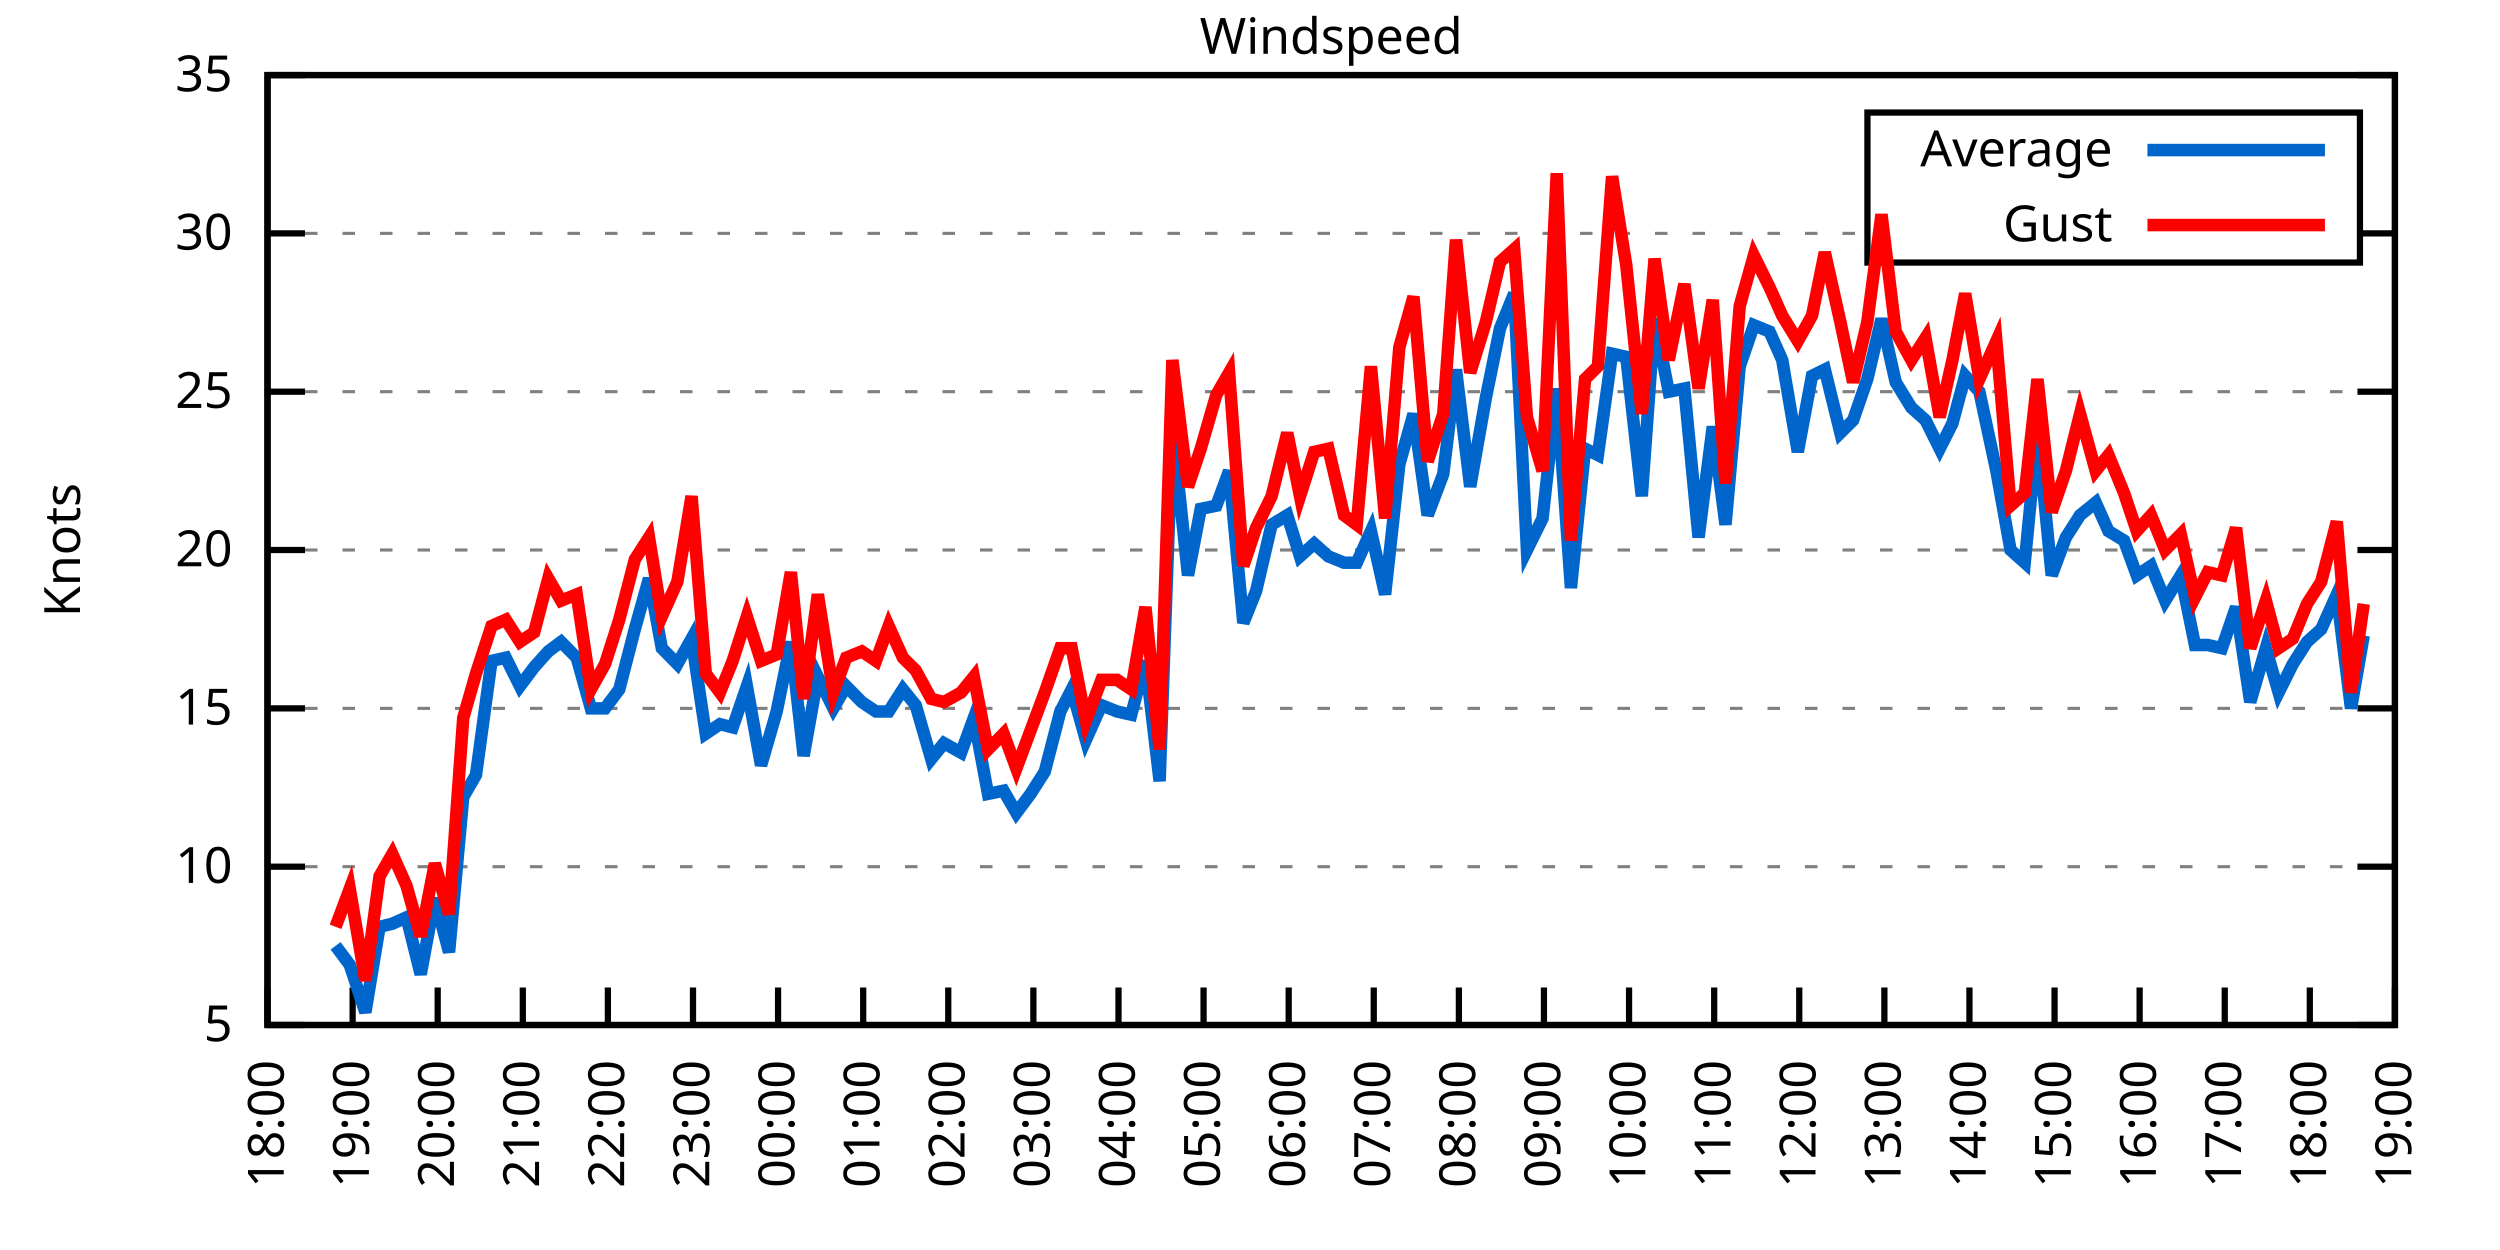
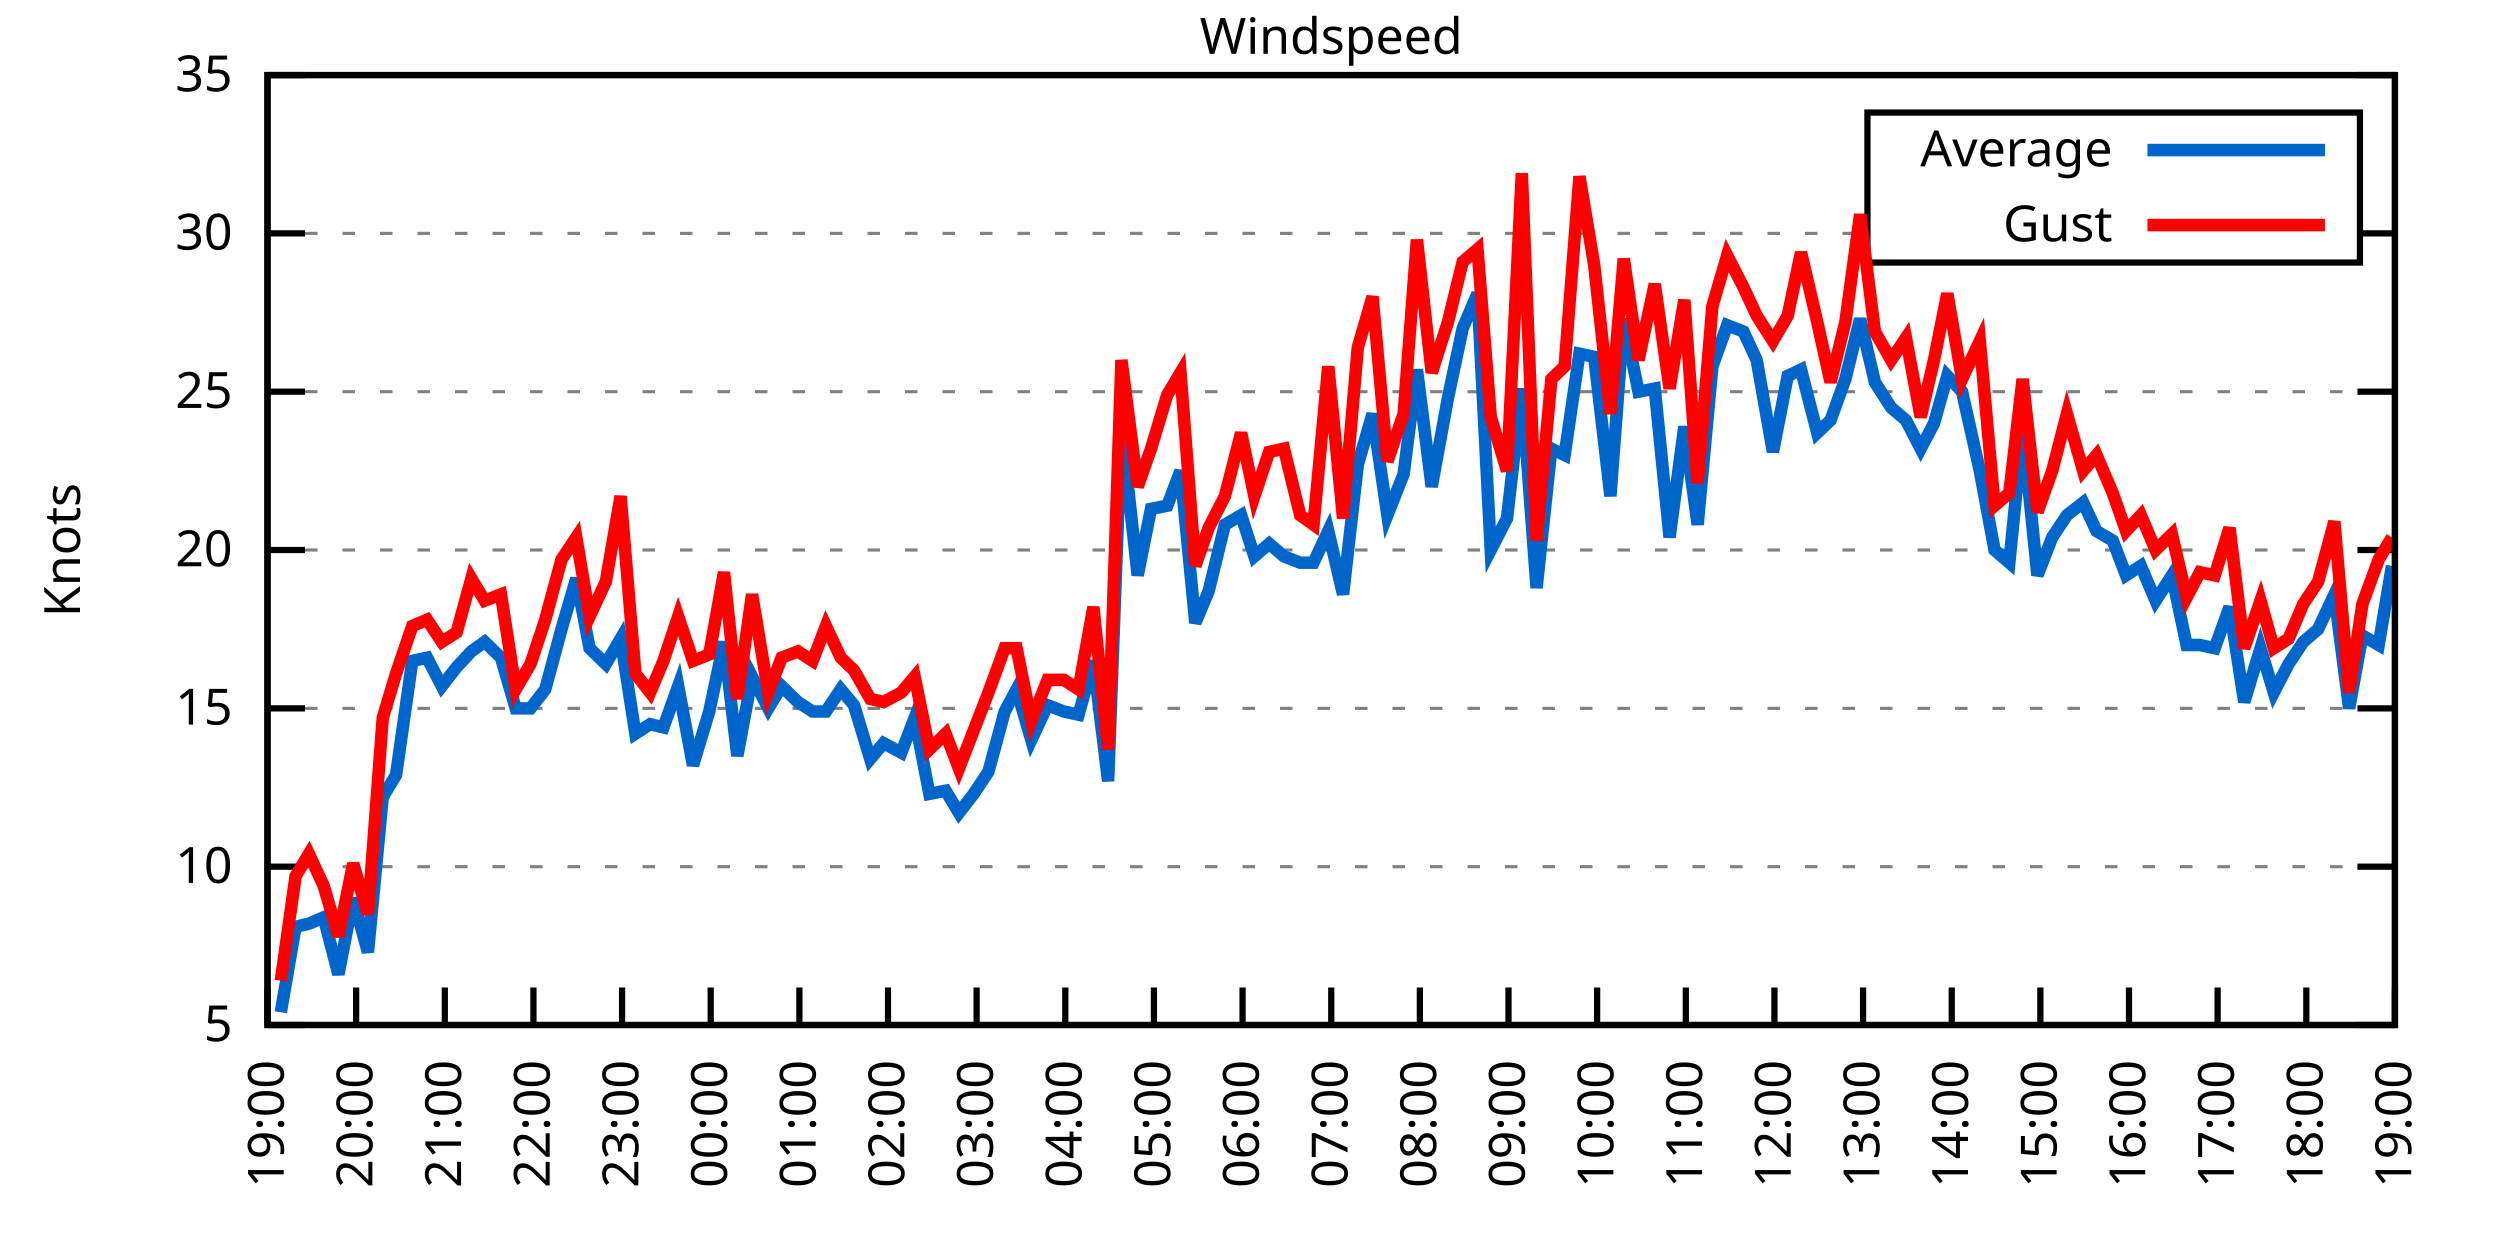
<svg xmlns="http://www.w3.org/2000/svg" xmlns:xlink="http://www.w3.org/1999/xlink" width="400" height="200" viewBox="0 0 400 200">
  <g id="gnuplot_canvas">
    <rect x="0" y="0" width="400" height="200" fill="none" />
    <defs>
      <circle id="gpDot" r="0.5" stroke-width="0.5" stroke="currentColor" />
      <path id="gpPt0" stroke-width="0.333" stroke="currentColor" d="M-1,0 h2 M0,-1 v2" />
      <path id="gpPt1" stroke-width="0.333" stroke="currentColor" d="M-1,-1 L1,1 M1,-1 L-1,1" />
      <path id="gpPt2" stroke-width="0.333" stroke="currentColor" d="M-1,0 L1,0 M0,-1 L0,1 M-1,-1 L1,1 M-1,1 L1,-1" />
      <rect id="gpPt3" stroke-width="0.333" stroke="currentColor" x="-1" y="-1" width="2" height="2" />
      <rect id="gpPt4" stroke-width="0.333" stroke="currentColor" fill="currentColor" x="-1" y="-1" width="2" height="2" />
      <circle id="gpPt5" stroke-width="0.333" stroke="currentColor" cx="0" cy="0" r="1" />
      <use xlink:href="#gpPt5" id="gpPt6" fill="currentColor" stroke="none" />
      <path id="gpPt7" stroke-width="0.333" stroke="currentColor" d="M0,-1.33 L-1.33,0.67 L1.33,0.67 z" />
      <use xlink:href="#gpPt7" id="gpPt8" fill="currentColor" stroke="none" />
      <use xlink:href="#gpPt7" id="gpPt9" stroke="currentColor" transform="rotate(180)" />
      <use xlink:href="#gpPt9" id="gpPt10" fill="currentColor" stroke="none" />
      <use xlink:href="#gpPt3" id="gpPt11" stroke="currentColor" transform="rotate(45)" />
      <use xlink:href="#gpPt11" id="gpPt12" fill="currentColor" stroke="none" />
      <path id="gpPt13" stroke-width="0.333" stroke="currentColor" d="M0,1.330 L1.265,0.411 L0.782,-1.067 L-0.782,-1.076 L-1.265,0.411 z" />
      <use xlink:href="#gpPt13" id="gpPt14" fill="currentColor" stroke="none" />
      <filter id="textbox" filterUnits="objectBoundingBox" x="0" y="0" height="1" width="1">
        <feFlood flood-color="white" flood-opacity="1" result="bgnd" />
        <feComposite in="SourceGraphic" in2="bgnd" operator="atop" />
      </filter>
      <filter id="greybox" filterUnits="objectBoundingBox" x="0" y="0" height="1" width="1">
        <feFlood flood-color="lightgrey" flood-opacity="1" result="grey" />
        <feComposite in="SourceGraphic" in2="grey" operator="atop" />
      </filter>
    </defs>
    <g fill="none" color="white" stroke="currentColor" stroke-width="1.00" stroke-linecap="butt" stroke-linejoin="miter">
</g>
    <g fill="none" color="black" stroke="currentColor" stroke-width="1.00" stroke-linecap="butt" stroke-linejoin="miter">
      <g stroke="none" shape-rendering="crispEdges">
        <polygon fill="rgb(255, 255, 255)" points="42.80,164.00 383.18,164.00 383.18,12.02 42.80,12.02 " />
      </g>
    </g>
    <g fill="none" color="black" stroke="currentColor" stroke-width="1.00" stroke-linecap="butt" stroke-linejoin="miter">
</g>
    <g fill="none" color="black" stroke="black" stroke-width="0.50" stroke-linecap="butt" stroke-linejoin="miter">
</g>
    <g fill="none" color="gray" stroke="currentColor" stroke-width="0.50" stroke-linecap="butt" stroke-linejoin="miter">
      <path stroke="gray" stroke-dasharray="2,4" class="gridline" d="M42.80,164.00 L383.19,164.00  " />
    </g>
    <g fill="none" color="gray" stroke="gray" stroke-width="1.00" stroke-linecap="butt" stroke-linejoin="miter">
</g>
    <g fill="none" color="black" stroke="currentColor" stroke-width="1.00" stroke-linecap="butt" stroke-linejoin="miter">
      <path stroke="black" d="M42.80,164.00 L48.80,164.00 M383.19,164.00 L377.19,164.00  " />
      <g transform="translate(37.20,166.60)" stroke="none" fill="black" font-family="Sans" font-size="8.00" text-anchor="end">
        <text>
          <tspan font-family="Sans"> 5</tspan>
        </text>
      </g>
    </g>
    <g fill="none" color="black" stroke="currentColor" stroke-width="1.00" stroke-linecap="butt" stroke-linejoin="miter">
</g>
    <g fill="none" color="black" stroke="black" stroke-width="0.50" stroke-linecap="butt" stroke-linejoin="miter">
</g>
    <g fill="none" color="gray" stroke="currentColor" stroke-width="0.50" stroke-linecap="butt" stroke-linejoin="miter">
      <path stroke="gray" stroke-dasharray="2,4" class="gridline" d="M42.80,138.67 L383.19,138.67  " />
    </g>
    <g fill="none" color="gray" stroke="gray" stroke-width="1.00" stroke-linecap="butt" stroke-linejoin="miter">
</g>
    <g fill="none" color="black" stroke="currentColor" stroke-width="1.00" stroke-linecap="butt" stroke-linejoin="miter">
      <path stroke="black" d="M42.80,138.67 L48.80,138.67 M383.19,138.67 L377.19,138.67  " />
      <g transform="translate(37.20,141.27)" stroke="none" fill="black" font-family="Sans" font-size="8.00" text-anchor="end">
        <text>
          <tspan font-family="Sans"> 10</tspan>
        </text>
      </g>
    </g>
    <g fill="none" color="black" stroke="currentColor" stroke-width="1.00" stroke-linecap="butt" stroke-linejoin="miter">
</g>
    <g fill="none" color="black" stroke="black" stroke-width="0.50" stroke-linecap="butt" stroke-linejoin="miter">
</g>
    <g fill="none" color="gray" stroke="currentColor" stroke-width="0.50" stroke-linecap="butt" stroke-linejoin="miter">
      <path stroke="gray" stroke-dasharray="2,4" class="gridline" d="M42.80,113.34 L383.19,113.34  " />
    </g>
    <g fill="none" color="gray" stroke="gray" stroke-width="1.00" stroke-linecap="butt" stroke-linejoin="miter">
</g>
    <g fill="none" color="black" stroke="currentColor" stroke-width="1.00" stroke-linecap="butt" stroke-linejoin="miter">
      <path stroke="black" d="M42.80,113.34 L48.80,113.34 M383.19,113.34 L377.19,113.34  " />
      <g transform="translate(37.20,115.94)" stroke="none" fill="black" font-family="Sans" font-size="8.00" text-anchor="end">
        <text>
          <tspan font-family="Sans"> 15</tspan>
        </text>
      </g>
    </g>
    <g fill="none" color="black" stroke="currentColor" stroke-width="1.00" stroke-linecap="butt" stroke-linejoin="miter">
</g>
    <g fill="none" color="black" stroke="black" stroke-width="0.50" stroke-linecap="butt" stroke-linejoin="miter">
</g>
    <g fill="none" color="gray" stroke="currentColor" stroke-width="0.50" stroke-linecap="butt" stroke-linejoin="miter">
      <path stroke="gray" stroke-dasharray="2,4" class="gridline" d="M42.80,88.00 L383.19,88.00  " />
    </g>
    <g fill="none" color="gray" stroke="gray" stroke-width="1.00" stroke-linecap="butt" stroke-linejoin="miter">
</g>
    <g fill="none" color="black" stroke="currentColor" stroke-width="1.00" stroke-linecap="butt" stroke-linejoin="miter">
      <path stroke="black" d="M42.80,88.00 L48.80,88.00 M383.19,88.00 L377.19,88.00  " />
      <g transform="translate(37.20,90.60)" stroke="none" fill="black" font-family="Sans" font-size="8.00" text-anchor="end">
        <text>
          <tspan font-family="Sans"> 20</tspan>
        </text>
      </g>
    </g>
    <g fill="none" color="black" stroke="currentColor" stroke-width="1.00" stroke-linecap="butt" stroke-linejoin="miter">
</g>
    <g fill="none" color="black" stroke="black" stroke-width="0.50" stroke-linecap="butt" stroke-linejoin="miter">
</g>
    <g fill="none" color="gray" stroke="currentColor" stroke-width="0.50" stroke-linecap="butt" stroke-linejoin="miter">
      <path stroke="gray" stroke-dasharray="2,4" class="gridline" d="M42.80,62.67 L383.19,62.67  " />
    </g>
    <g fill="none" color="gray" stroke="gray" stroke-width="1.00" stroke-linecap="butt" stroke-linejoin="miter">
</g>
    <g fill="none" color="black" stroke="currentColor" stroke-width="1.00" stroke-linecap="butt" stroke-linejoin="miter">
      <path stroke="black" d="M42.80,62.67 L48.80,62.67 M383.19,62.67 L377.19,62.67  " />
      <g transform="translate(37.20,65.27)" stroke="none" fill="black" font-family="Sans" font-size="8.00" text-anchor="end">
        <text>
          <tspan font-family="Sans"> 25</tspan>
        </text>
      </g>
    </g>
    <g fill="none" color="black" stroke="currentColor" stroke-width="1.00" stroke-linecap="butt" stroke-linejoin="miter">
</g>
    <g fill="none" color="black" stroke="black" stroke-width="0.50" stroke-linecap="butt" stroke-linejoin="miter">
</g>
    <g fill="none" color="gray" stroke="currentColor" stroke-width="0.50" stroke-linecap="butt" stroke-linejoin="miter">
      <path stroke="gray" stroke-dasharray="2,4" class="gridline" d="M42.80,37.34 L298.79,37.34 M377.59,37.34 L383.19,37.34  " />
    </g>
    <g fill="none" color="gray" stroke="gray" stroke-width="1.00" stroke-linecap="butt" stroke-linejoin="miter">
</g>
    <g fill="none" color="black" stroke="currentColor" stroke-width="1.00" stroke-linecap="butt" stroke-linejoin="miter">
      <path stroke="black" d="M42.80,37.34 L48.80,37.34 M383.19,37.34 L377.19,37.34  " />
      <g transform="translate(37.20,39.94)" stroke="none" fill="black" font-family="Sans" font-size="8.00" text-anchor="end">
        <text>
          <tspan font-family="Sans"> 30</tspan>
        </text>
      </g>
    </g>
    <g fill="none" color="black" stroke="currentColor" stroke-width="1.00" stroke-linecap="butt" stroke-linejoin="miter">
</g>
    <g fill="none" color="black" stroke="black" stroke-width="0.50" stroke-linecap="butt" stroke-linejoin="miter">
</g>
    <g fill="none" color="gray" stroke="currentColor" stroke-width="0.50" stroke-linecap="butt" stroke-linejoin="miter">
      <path stroke="gray" stroke-dasharray="2,4" class="gridline" d="M42.80,12.01 L383.19,12.01  " />
    </g>
    <g fill="none" color="gray" stroke="gray" stroke-width="1.00" stroke-linecap="butt" stroke-linejoin="miter">
</g>
    <g fill="none" color="black" stroke="currentColor" stroke-width="1.00" stroke-linecap="butt" stroke-linejoin="miter">
      <path stroke="black" d="M42.80,12.01 L48.80,12.01 M383.19,12.01 L377.19,12.01  " />
      <g transform="translate(37.20,14.61)" stroke="none" fill="black" font-family="Sans" font-size="8.00" text-anchor="end">
        <text>
          <tspan font-family="Sans"> 35</tspan>
        </text>
      </g>
    </g>
    <g fill="none" color="black" stroke="currentColor" stroke-width="1.00" stroke-linecap="butt" stroke-linejoin="miter">
      <path stroke="black" d="M42.80,164.00 L42.80,158.00  " />
      <g transform="translate(45.40,169.60) rotate(270.00)" stroke="none" fill="black" font-family="Sans" font-size="8.00" text-anchor="end">
        <text>
-           <tspan font-family="Sans">18:00</tspan>
-         </text>
-       </g>
-     </g>
-     <g fill="none" color="black" stroke="currentColor" stroke-width="1.00" stroke-linecap="butt" stroke-linejoin="miter">
-       <path stroke="black" d="M56.42,164.00 L56.42,158.00  " />
-       <g transform="translate(59.02,169.60) rotate(270.00)" stroke="none" fill="black" font-family="Sans" font-size="8.00" text-anchor="end">
-         <text>
          <tspan font-family="Sans">19:00</tspan>
        </text>
      </g>
    </g>
    <g fill="none" color="black" stroke="currentColor" stroke-width="1.00" stroke-linecap="butt" stroke-linejoin="miter">
-       <path stroke="black" d="M70.03,164.00 L70.03,158.00  " />
-       <g transform="translate(72.63,169.60) rotate(270.00)" stroke="none" fill="black" font-family="Sans" font-size="8.00" text-anchor="end">
+       <path stroke="black" d="M56.98,164.00 L56.98,158.00  " />
+       <g transform="translate(59.58,169.60) rotate(270.00)" stroke="none" fill="black" font-family="Sans" font-size="8.00" text-anchor="end">
        <text>
          <tspan font-family="Sans">20:00</tspan>
        </text>
      </g>
    </g>
    <g fill="none" color="black" stroke="currentColor" stroke-width="1.00" stroke-linecap="butt" stroke-linejoin="miter">
-       <path stroke="black" d="M83.65,164.00 L83.65,158.00  " />
-       <g transform="translate(86.25,169.60) rotate(270.00)" stroke="none" fill="black" font-family="Sans" font-size="8.00" text-anchor="end">
+       <path stroke="black" d="M71.17,164.00 L71.17,158.00  " />
+       <g transform="translate(73.77,169.60) rotate(270.00)" stroke="none" fill="black" font-family="Sans" font-size="8.00" text-anchor="end">
        <text>
          <tspan font-family="Sans">21:00</tspan>
        </text>
      </g>
    </g>
    <g fill="none" color="black" stroke="currentColor" stroke-width="1.00" stroke-linecap="butt" stroke-linejoin="miter">
-       <path stroke="black" d="M97.26,164.00 L97.26,158.00  " />
-       <g transform="translate(99.86,169.60) rotate(270.00)" stroke="none" fill="black" font-family="Sans" font-size="8.00" text-anchor="end">
+       <path stroke="black" d="M85.35,164.00 L85.35,158.00  " />
+       <g transform="translate(87.95,169.60) rotate(270.00)" stroke="none" fill="black" font-family="Sans" font-size="8.00" text-anchor="end">
        <text>
          <tspan font-family="Sans">22:00</tspan>
        </text>
      </g>
    </g>
    <g fill="none" color="black" stroke="currentColor" stroke-width="1.00" stroke-linecap="butt" stroke-linejoin="miter">
-       <path stroke="black" d="M110.88,164.00 L110.88,158.00  " />
-       <g transform="translate(113.48,169.60) rotate(270.00)" stroke="none" fill="black" font-family="Sans" font-size="8.00" text-anchor="end">
+       <path stroke="black" d="M99.53,164.00 L99.53,158.00  " />
+       <g transform="translate(102.13,169.60) rotate(270.00)" stroke="none" fill="black" font-family="Sans" font-size="8.00" text-anchor="end">
        <text>
          <tspan font-family="Sans">23:00</tspan>
        </text>
      </g>
    </g>
    <g fill="none" color="black" stroke="currentColor" stroke-width="1.00" stroke-linecap="butt" stroke-linejoin="miter">
-       <path stroke="black" d="M124.49,164.00 L124.49,158.00  " />
-       <g transform="translate(127.09,169.60) rotate(270.00)" stroke="none" fill="black" font-family="Sans" font-size="8.00" text-anchor="end">
+       <path stroke="black" d="M113.71,164.00 L113.71,158.00  " />
+       <g transform="translate(116.31,169.60) rotate(270.00)" stroke="none" fill="black" font-family="Sans" font-size="8.00" text-anchor="end">
        <text>
          <tspan font-family="Sans">00:00</tspan>
        </text>
      </g>
    </g>
    <g fill="none" color="black" stroke="currentColor" stroke-width="1.00" stroke-linecap="butt" stroke-linejoin="miter">
-       <path stroke="black" d="M138.11,164.00 L138.11,158.00  " />
-       <g transform="translate(140.71,169.60) rotate(270.00)" stroke="none" fill="black" font-family="Sans" font-size="8.00" text-anchor="end">
+       <path stroke="black" d="M127.90,164.00 L127.90,158.00  " />
+       <g transform="translate(130.50,169.60) rotate(270.00)" stroke="none" fill="black" font-family="Sans" font-size="8.00" text-anchor="end">
        <text>
          <tspan font-family="Sans">01:00</tspan>
        </text>
      </g>
    </g>
    <g fill="none" color="black" stroke="currentColor" stroke-width="1.00" stroke-linecap="butt" stroke-linejoin="miter">
-       <path stroke="black" d="M151.72,164.00 L151.72,158.00  " />
-       <g transform="translate(154.32,169.60) rotate(270.00)" stroke="none" fill="black" font-family="Sans" font-size="8.00" text-anchor="end">
+       <path stroke="black" d="M142.08,164.00 L142.08,158.00  " />
+       <g transform="translate(144.68,169.60) rotate(270.00)" stroke="none" fill="black" font-family="Sans" font-size="8.00" text-anchor="end">
        <text>
          <tspan font-family="Sans">02:00</tspan>
        </text>
      </g>
    </g>
    <g fill="none" color="black" stroke="currentColor" stroke-width="1.00" stroke-linecap="butt" stroke-linejoin="miter">
-       <path stroke="black" d="M165.34,164.00 L165.34,158.00  " />
-       <g transform="translate(167.94,169.60) rotate(270.00)" stroke="none" fill="black" font-family="Sans" font-size="8.00" text-anchor="end">
+       <path stroke="black" d="M156.26,164.00 L156.26,158.00  " />
+       <g transform="translate(158.86,169.60) rotate(270.00)" stroke="none" fill="black" font-family="Sans" font-size="8.00" text-anchor="end">
        <text>
          <tspan font-family="Sans">03:00</tspan>
        </text>
      </g>
    </g>
    <g fill="none" color="black" stroke="currentColor" stroke-width="1.00" stroke-linecap="butt" stroke-linejoin="miter">
-       <path stroke="black" d="M178.96,164.00 L178.96,158.00  " />
-       <g transform="translate(181.56,169.60) rotate(270.00)" stroke="none" fill="black" font-family="Sans" font-size="8.00" text-anchor="end">
+       <path stroke="black" d="M170.45,164.00 L170.45,158.00  " />
+       <g transform="translate(173.05,169.60) rotate(270.00)" stroke="none" fill="black" font-family="Sans" font-size="8.00" text-anchor="end">
        <text>
          <tspan font-family="Sans">04:00</tspan>
        </text>
      </g>
    </g>
    <g fill="none" color="black" stroke="currentColor" stroke-width="1.00" stroke-linecap="butt" stroke-linejoin="miter">
-       <path stroke="black" d="M192.57,164.00 L192.57,158.00  " />
-       <g transform="translate(195.17,169.60) rotate(270.00)" stroke="none" fill="black" font-family="Sans" font-size="8.00" text-anchor="end">
+       <path stroke="black" d="M184.63,164.00 L184.63,158.00  " />
+       <g transform="translate(187.23,169.60) rotate(270.00)" stroke="none" fill="black" font-family="Sans" font-size="8.00" text-anchor="end">
        <text>
          <tspan font-family="Sans">05:00</tspan>
        </text>
      </g>
    </g>
    <g fill="none" color="black" stroke="currentColor" stroke-width="1.00" stroke-linecap="butt" stroke-linejoin="miter">
-       <path stroke="black" d="M206.19,164.00 L206.19,158.00  " />
-       <g transform="translate(208.79,169.60) rotate(270.00)" stroke="none" fill="black" font-family="Sans" font-size="8.00" text-anchor="end">
+       <path stroke="black" d="M198.81,164.00 L198.81,158.00  " />
+       <g transform="translate(201.41,169.60) rotate(270.00)" stroke="none" fill="black" font-family="Sans" font-size="8.00" text-anchor="end">
        <text>
          <tspan font-family="Sans">06:00</tspan>
        </text>
      </g>
    </g>
    <g fill="none" color="black" stroke="currentColor" stroke-width="1.00" stroke-linecap="butt" stroke-linejoin="miter">
-       <path stroke="black" d="M219.80,164.00 L219.80,158.00  " />
-       <g transform="translate(222.40,169.60) rotate(270.00)" stroke="none" fill="black" font-family="Sans" font-size="8.00" text-anchor="end">
+       <path stroke="black" d="M213.00,164.00 L213.00,158.00  " />
+       <g transform="translate(215.60,169.60) rotate(270.00)" stroke="none" fill="black" font-family="Sans" font-size="8.00" text-anchor="end">
        <text>
          <tspan font-family="Sans">07:00</tspan>
        </text>
      </g>
    </g>
    <g fill="none" color="black" stroke="currentColor" stroke-width="1.00" stroke-linecap="butt" stroke-linejoin="miter">
-       <path stroke="black" d="M233.42,164.00 L233.42,158.00  " />
-       <g transform="translate(236.02,169.60) rotate(270.00)" stroke="none" fill="black" font-family="Sans" font-size="8.00" text-anchor="end">
+       <path stroke="black" d="M227.18,164.00 L227.18,158.00  " />
+       <g transform="translate(229.78,169.60) rotate(270.00)" stroke="none" fill="black" font-family="Sans" font-size="8.00" text-anchor="end">
        <text>
          <tspan font-family="Sans">08:00</tspan>
        </text>
      </g>
    </g>
    <g fill="none" color="black" stroke="currentColor" stroke-width="1.00" stroke-linecap="butt" stroke-linejoin="miter">
-       <path stroke="black" d="M247.03,164.00 L247.03,158.00  " />
-       <g transform="translate(249.63,169.60) rotate(270.00)" stroke="none" fill="black" font-family="Sans" font-size="8.00" text-anchor="end">
+       <path stroke="black" d="M241.36,164.00 L241.36,158.00  " />
+       <g transform="translate(243.96,169.60) rotate(270.00)" stroke="none" fill="black" font-family="Sans" font-size="8.00" text-anchor="end">
        <text>
          <tspan font-family="Sans">09:00</tspan>
        </text>
      </g>
    </g>
    <g fill="none" color="black" stroke="currentColor" stroke-width="1.00" stroke-linecap="butt" stroke-linejoin="miter">
-       <path stroke="black" d="M260.65,164.00 L260.65,158.00  " />
-       <g transform="translate(263.25,169.60) rotate(270.00)" stroke="none" fill="black" font-family="Sans" font-size="8.00" text-anchor="end">
+       <path stroke="black" d="M255.54,164.00 L255.54,158.00  " />
+       <g transform="translate(258.14,169.60) rotate(270.00)" stroke="none" fill="black" font-family="Sans" font-size="8.00" text-anchor="end">
        <text>
          <tspan font-family="Sans">10:00</tspan>
        </text>
      </g>
    </g>
    <g fill="none" color="black" stroke="currentColor" stroke-width="1.00" stroke-linecap="butt" stroke-linejoin="miter">
-       <path stroke="black" d="M274.27,164.00 L274.27,158.00  " />
-       <g transform="translate(276.87,169.60) rotate(270.00)" stroke="none" fill="black" font-family="Sans" font-size="8.00" text-anchor="end">
+       <path stroke="black" d="M269.73,164.00 L269.73,158.00  " />
+       <g transform="translate(272.33,169.60) rotate(270.00)" stroke="none" fill="black" font-family="Sans" font-size="8.00" text-anchor="end">
        <text>
          <tspan font-family="Sans">11:00</tspan>
        </text>
      </g>
    </g>
    <g fill="none" color="black" stroke="currentColor" stroke-width="1.00" stroke-linecap="butt" stroke-linejoin="miter">
-       <path stroke="black" d="M287.88,164.00 L287.88,158.00  " />
-       <g transform="translate(290.48,169.60) rotate(270.00)" stroke="none" fill="black" font-family="Sans" font-size="8.00" text-anchor="end">
+       <path stroke="black" d="M283.91,164.00 L283.91,158.00  " />
+       <g transform="translate(286.51,169.60) rotate(270.00)" stroke="none" fill="black" font-family="Sans" font-size="8.00" text-anchor="end">
        <text>
          <tspan font-family="Sans">12:00</tspan>
        </text>
      </g>
    </g>
    <g fill="none" color="black" stroke="currentColor" stroke-width="1.00" stroke-linecap="butt" stroke-linejoin="miter">
-       <path stroke="black" d="M301.50,164.00 L301.50,158.00  " />
-       <g transform="translate(304.10,169.60) rotate(270.00)" stroke="none" fill="black" font-family="Sans" font-size="8.00" text-anchor="end">
+       <path stroke="black" d="M298.09,164.00 L298.09,158.00  " />
+       <g transform="translate(300.69,169.60) rotate(270.00)" stroke="none" fill="black" font-family="Sans" font-size="8.00" text-anchor="end">
        <text>
          <tspan font-family="Sans">13:00</tspan>
        </text>
      </g>
    </g>
    <g fill="none" color="black" stroke="currentColor" stroke-width="1.00" stroke-linecap="butt" stroke-linejoin="miter">
-       <path stroke="black" d="M315.11,164.00 L315.11,158.00  " />
-       <g transform="translate(317.71,169.60) rotate(270.00)" stroke="none" fill="black" font-family="Sans" font-size="8.00" text-anchor="end">
+       <path stroke="black" d="M312.28,164.00 L312.28,158.00  " />
+       <g transform="translate(314.88,169.60) rotate(270.00)" stroke="none" fill="black" font-family="Sans" font-size="8.00" text-anchor="end">
        <text>
          <tspan font-family="Sans">14:00</tspan>
        </text>
      </g>
    </g>
    <g fill="none" color="black" stroke="currentColor" stroke-width="1.00" stroke-linecap="butt" stroke-linejoin="miter">
-       <path stroke="black" d="M328.73,164.00 L328.73,158.00  " />
-       <g transform="translate(331.33,169.60) rotate(270.00)" stroke="none" fill="black" font-family="Sans" font-size="8.00" text-anchor="end">
+       <path stroke="black" d="M326.46,164.00 L326.46,158.00  " />
+       <g transform="translate(329.06,169.60) rotate(270.00)" stroke="none" fill="black" font-family="Sans" font-size="8.00" text-anchor="end">
        <text>
          <tspan font-family="Sans">15:00</tspan>
        </text>
      </g>
    </g>
    <g fill="none" color="black" stroke="currentColor" stroke-width="1.00" stroke-linecap="butt" stroke-linejoin="miter">
-       <path stroke="black" d="M342.34,164.00 L342.34,158.00  " />
-       <g transform="translate(344.94,169.60) rotate(270.00)" stroke="none" fill="black" font-family="Sans" font-size="8.00" text-anchor="end">
+       <path stroke="black" d="M340.64,164.00 L340.64,158.00  " />
+       <g transform="translate(343.24,169.60) rotate(270.00)" stroke="none" fill="black" font-family="Sans" font-size="8.00" text-anchor="end">
        <text>
          <tspan font-family="Sans">16:00</tspan>
        </text>
      </g>
    </g>
    <g fill="none" color="black" stroke="currentColor" stroke-width="1.00" stroke-linecap="butt" stroke-linejoin="miter">
-       <path stroke="black" d="M355.96,164.00 L355.96,158.00  " />
-       <g transform="translate(358.56,169.60) rotate(270.00)" stroke="none" fill="black" font-family="Sans" font-size="8.00" text-anchor="end">
+       <path stroke="black" d="M354.82,164.00 L354.82,158.00  " />
+       <g transform="translate(357.42,169.60) rotate(270.00)" stroke="none" fill="black" font-family="Sans" font-size="8.00" text-anchor="end">
        <text>
          <tspan font-family="Sans">17:00</tspan>
        </text>
      </g>
    </g>
    <g fill="none" color="black" stroke="currentColor" stroke-width="1.00" stroke-linecap="butt" stroke-linejoin="miter">
-       <path stroke="black" d="M369.57,164.00 L369.57,158.00  " />
-       <g transform="translate(372.17,169.60) rotate(270.00)" stroke="none" fill="black" font-family="Sans" font-size="8.00" text-anchor="end">
+       <path stroke="black" d="M369.01,164.00 L369.01,158.00  " />
+       <g transform="translate(371.61,169.60) rotate(270.00)" stroke="none" fill="black" font-family="Sans" font-size="8.00" text-anchor="end">
        <text>
          <tspan font-family="Sans">18:00</tspan>
        </text>
      </g>
    </g>
    <g fill="none" color="black" stroke="currentColor" stroke-width="1.00" stroke-linecap="butt" stroke-linejoin="miter">
      <path stroke="black" d="M383.19,164.00 L383.19,158.00  " />
      <g transform="translate(385.79,169.60) rotate(270.00)" stroke="none" fill="black" font-family="Sans" font-size="8.00" text-anchor="end">
        <text>
          <tspan font-family="Sans">19:00</tspan>
        </text>
      </g>
    </g>
    <g fill="none" color="black" stroke="currentColor" stroke-width="1.00" stroke-linecap="butt" stroke-linejoin="miter">
</g>
    <g fill="none" color="black" stroke="currentColor" stroke-width="1.00" stroke-linecap="butt" stroke-linejoin="miter">
      <path stroke="black" d="M42.80,12.01 L42.80,164.00 L383.19,164.00 L383.19,12.01 L42.80,12.01 Z  " />
    </g>
    <g fill="none" color="black" stroke="currentColor" stroke-width="1.00" stroke-linecap="butt" stroke-linejoin="miter">
</g>
    <g fill="none" color="black" stroke="currentColor" stroke-width="1.00" stroke-linecap="butt" stroke-linejoin="miter">
      <path stroke="black" d="M298.79,42.01 L298.79,18.01 L377.59,18.01 L377.59,42.01 L298.79,42.01 Z  " />
    </g>
    <g id="Windspeed_plot_1">
      <g fill="none" color="white" stroke="black" stroke-width="2.00" stroke-linecap="butt" stroke-linejoin="miter">
</g>
      <g fill="none" color="black" stroke="currentColor" stroke-width="2.00" stroke-linecap="butt" stroke-linejoin="miter">
        <g transform="translate(337.99,26.61)" stroke="none" fill="black" font-family="Sans" font-size="8.00" text-anchor="end">
          <text>
            <tspan font-family="Sans">Average</tspan>
          </text>
        </g>
      </g>
      <g fill="none" color="black" stroke="currentColor" stroke-width="2.00" stroke-linecap="butt" stroke-linejoin="miter">
-         <path stroke="rgb(  0, 102, 204)" d="M343.59,24.01 L371.99,24.01 M53.69,151.33 L55.96,154.37 L58.46,161.97 L60.73,148.29 L62.77,147.79 L65.04,146.77   L67.31,155.89 L69.58,143.73 L71.85,152.35 L74.12,127.52 L76.16,123.98 L78.65,105.74 L80.92,105.23 L83.19,109.79   L85.46,106.75 L87.73,104.22 L89.77,102.70 L92.27,105.23 L94.54,113.34 L96.81,113.34 L99.08,110.30 L101.57,100.67   L103.84,92.56 L105.89,103.71 L108.38,106.24 L110.65,102.19 L112.92,117.39 L115.19,115.87 L117.23,116.38 L119.50,109.79   L121.77,122.46 L124.27,113.84 L126.54,102.70 L128.58,120.94 L130.85,108.27 L133.34,113.34 L135.39,109.79 L137.88,112.32   L140.15,113.84 L142.19,113.84 L144.46,110.30 L146.51,112.83 L149.00,121.44 L151.04,118.91 L153.77,120.43 L155.81,114.86   L158.08,127.02 L160.57,126.51 L162.62,130.06 L164.89,127.02 L167.16,123.47 L169.65,113.84 L171.47,110.30 L173.74,118.40   L176.23,112.83 L178.73,113.84 L181.00,114.35 L183.27,105.74 L185.54,124.99 L187.58,68.25 L190.08,92.06 L192.12,81.42   L194.61,80.91 L196.66,75.34 L198.93,99.66 L200.97,94.59 L203.46,83.95 L205.96,82.43 L208.00,89.02 L210.27,86.99   L212.54,89.02 L215.04,90.03 L217.08,90.03 L219.35,84.97 L221.62,95.10 L223.89,74.33 L226.16,66.22 L228.43,82.43   L230.92,75.85 L232.96,59.13 L235.23,77.87 L237.73,63.69 L240.00,52.54 L242.27,46.97 L244.31,88.00 L246.81,82.94   L249.08,62.17 L251.35,94.08 L253.61,71.79 L255.66,72.81 L257.93,56.59 L260.20,57.10 L262.69,79.39 L264.73,51.02   L267.00,62.67 L269.50,62.17 L271.77,85.98 L274.04,68.25 L276.08,83.95 L278.35,58.62 L280.62,52.03 L283.12,53.05   L285.16,57.61 L287.65,72.30 L289.92,60.14 L291.97,59.13 L294.46,69.26 L296.50,67.23 L298.77,60.65 L301.04,51.02   L303.31,61.15 L305.81,65.21 L308.08,67.23 L310.35,71.79 L312.39,67.74 L314.43,60.14 L316.70,62.67 L319.42,75.34   L321.69,88.00 L323.96,90.03 L326.00,68.75 L328.27,92.06 L330.54,85.98 L332.81,82.43 L335.31,80.41 L337.35,84.97   L339.85,86.49 L341.89,92.06 L344.16,90.54 L346.43,96.11 L348.92,92.06 L351.19,103.20 L353.24,103.20 L355.50,103.71   L357.77,97.12 L360.04,112.32 L362.54,103.71 L364.58,110.80 L366.85,106.24 L369.12,102.70 L371.39,100.67 L373.89,95.10   L376.16,113.34 L378.20,101.68  " />
+         <path stroke="rgb(  0, 102, 204)" d="M343.59,24.01 L371.99,24.01 M44.93,161.97 L47.29,148.29 L49.42,147.79 L51.78,146.77 L54.15,155.89 L56.51,143.73   L58.87,152.35 L61.24,127.52 L63.37,123.98 L65.97,105.74 L68.33,105.23 L70.69,109.79 L73.06,106.75 L75.42,104.22   L77.55,102.70 L80.15,105.23 L82.51,113.34 L84.88,113.34 L87.24,110.30 L89.84,100.67 L92.20,92.56 L94.33,103.71   L96.93,106.24 L99.30,102.19 L101.66,117.39 L104.02,115.87 L106.15,116.38 L108.51,109.79 L110.88,122.46 L113.48,113.84   L115.84,102.70 L117.97,120.94 L120.33,108.27 L122.93,113.34 L125.06,109.79 L127.66,112.32 L130.02,113.84 L132.15,113.84   L134.52,110.30 L136.64,112.83 L139.24,121.44 L141.37,118.91 L144.21,120.43 L146.34,114.86 L148.70,127.02 L151.30,126.51   L153.43,130.06 L155.79,127.02 L158.15,123.47 L160.75,113.84 L162.65,110.30 L165.01,118.40 L167.61,112.83 L170.21,113.84   L172.57,114.35 L174.94,105.74 L177.30,124.99 L179.43,68.25 L182.03,92.06 L184.16,81.42 L186.76,80.91 L188.88,75.34   L191.25,99.66 L193.38,94.59 L195.98,83.95 L198.58,82.43 L200.70,89.02 L203.07,86.99 L205.43,89.02 L208.03,90.03   L210.16,90.03 L212.52,84.97 L214.89,95.10 L217.25,74.33 L219.61,66.22 L221.98,82.43 L224.58,75.85 L226.71,59.13   L229.07,77.87 L231.67,63.69 L234.03,52.54 L236.40,46.97 L238.52,88.00 L241.12,82.94 L243.49,62.17 L245.85,94.08   L248.22,71.79 L250.34,72.81 L252.71,56.59 L255.07,57.10 L257.67,79.39 L259.80,51.02 L262.16,62.67 L264.76,62.17   L267.13,85.98 L269.49,68.25 L271.62,83.95 L273.98,58.62 L276.35,52.03 L278.95,53.05 L281.07,57.61 L283.67,72.30   L286.04,60.14 L288.16,59.13 L290.76,69.26 L292.89,67.23 L295.26,60.65 L297.62,51.02 L299.98,61.15 L302.58,65.21   L304.95,67.23 L307.31,71.79 L309.44,67.74 L311.57,60.14 L313.93,62.67 L316.77,75.34 L319.13,88.00 L321.49,90.03   L323.62,68.75 L325.99,92.06 L328.35,85.98 L330.71,82.43 L333.31,80.41 L335.44,84.97 L338.04,86.49 L340.17,92.06   L342.53,90.54 L344.90,96.11 L347.50,92.06 L349.86,103.20 L351.99,103.20 L354.35,103.71 L356.72,97.12 L359.08,112.32   L361.68,103.71 L363.81,110.80 L366.17,106.24 L368.53,102.70 L370.90,100.67 L373.50,95.10 L375.86,113.34 L377.99,101.68   L380.59,103.20 L382.72,90.54  " />
      </g>
    </g>
    <g id="Windspeed_plot_2">
      <g fill="none" color="black" stroke="currentColor" stroke-width="2.00" stroke-linecap="butt" stroke-linejoin="miter">
        <g transform="translate(337.99,38.61)" stroke="none" fill="black" font-family="Sans" font-size="8.00" text-anchor="end">
          <text>
            <tspan font-family="Sans">Gust</tspan>
          </text>
        </g>
      </g>
      <g fill="none" color="black" stroke="currentColor" stroke-width="2.00" stroke-linecap="butt" stroke-linejoin="miter">
-         <path stroke="rgb(255,   0,   0)" d="M343.59,36.01 L371.99,36.01 M53.69,148.29 L55.96,142.21 L58.46,156.91 L60.73,140.19 L62.77,136.64 L65.04,141.71   L67.31,149.81 L69.58,138.16 L71.85,146.27 L74.12,114.86 L76.16,107.76 L78.65,100.16 L80.92,99.15 L83.19,102.70   L85.46,101.18 L87.73,92.56 L89.77,96.11 L92.27,95.10 L94.54,110.30 L96.81,106.24 L99.08,99.15 L101.57,89.52   L103.84,85.98 L105.89,98.64 L108.38,93.07 L110.65,79.39 L112.92,107.76 L115.19,110.80 L117.23,105.74 L119.50,98.64   L121.77,105.74 L124.27,104.72 L126.54,91.55 L128.58,111.82 L130.85,95.10 L133.34,110.80 L135.39,105.23 L137.88,104.22   L140.15,105.74 L142.19,100.16 L144.46,105.23 L146.51,107.26 L149.00,111.82 L151.04,112.32 L153.77,110.80 L155.81,108.27   L158.08,119.92 L160.57,117.39 L162.62,122.96 L164.89,116.88 L167.16,110.80 L169.65,103.71 L171.47,103.71 L173.74,115.36   L176.23,108.78 L178.73,108.78 L181.00,110.30 L183.27,97.12 L185.54,119.92 L187.58,57.61 L190.08,77.87 L192.12,71.79   L194.61,63.18 L196.66,59.63 L198.93,90.54 L200.97,84.46 L203.46,79.39 L205.96,69.26 L208.00,79.39 L210.27,72.30   L212.54,71.79 L215.04,82.43 L217.08,83.95 L219.35,58.62 L221.62,82.94 L223.89,55.58 L226.16,47.47 L228.43,73.82   L230.92,66.22 L232.96,38.35 L235.23,59.63 L237.73,51.53 L240.00,41.90 L242.27,39.87 L244.31,66.73 L246.81,75.34   L249.08,27.72 L251.35,86.49 L253.61,60.65 L255.66,58.62 L257.93,28.22 L260.20,42.41 L262.69,66.22 L264.73,41.39   L267.00,57.61 L269.50,45.45 L271.77,62.17 L274.04,47.98 L276.08,77.37 L278.35,48.99 L280.62,40.89 L283.12,45.95   L285.16,50.51 L287.65,54.57 L289.92,50.51 L291.97,40.38 L294.46,51.53 L296.50,61.15 L298.77,51.53 L301.04,34.30   L303.31,53.05 L305.81,57.61 L308.08,54.06 L310.35,66.73 L312.39,57.61 L314.43,46.97 L316.70,60.65 L319.42,54.57   L321.69,80.91 L323.96,78.89 L326.00,60.65 L328.27,81.93 L330.54,75.34 L332.81,66.22 L335.31,75.34 L337.35,72.81   L339.85,78.89 L341.89,84.97 L344.16,82.43 L346.43,88.00 L348.92,85.47 L351.19,95.60 L353.24,91.55 L355.50,92.06   L357.77,84.46 L360.04,103.71 L362.54,96.11 L364.58,103.71 L366.85,102.19 L369.12,96.62 L371.39,93.07 L373.89,83.45   L376.16,110.80 L378.20,96.62  " />
+         <path stroke="rgb(255,   0,   0)" d="M343.59,36.01 L371.99,36.01 M44.93,156.91 L47.29,140.19 L49.42,136.64 L51.78,141.71 L54.15,149.81 L56.51,138.16   L58.87,146.27 L61.24,114.86 L63.37,107.76 L65.97,100.16 L68.33,99.15 L70.69,102.70 L73.06,101.18 L75.42,92.56   L77.55,96.11 L80.15,95.10 L82.51,110.30 L84.88,106.24 L87.24,99.15 L89.84,89.52 L92.20,85.98 L94.33,98.64   L96.93,93.07 L99.30,79.39 L101.66,107.76 L104.02,110.80 L106.15,105.74 L108.51,98.64 L110.88,105.74 L113.48,104.72   L115.84,91.55 L117.97,111.82 L120.33,95.10 L122.93,110.80 L125.06,105.23 L127.66,104.22 L130.02,105.74 L132.15,100.16   L134.52,105.23 L136.64,107.26 L139.24,111.82 L141.37,112.32 L144.21,110.80 L146.34,108.27 L148.70,119.92 L151.30,117.39   L153.43,122.96 L155.79,116.88 L158.15,110.80 L160.75,103.71 L162.65,103.71 L165.01,115.36 L167.61,108.78 L170.21,108.78   L172.57,110.30 L174.94,97.12 L177.30,119.92 L179.43,57.61 L182.03,77.87 L184.16,71.79 L186.76,63.18 L188.88,59.63   L191.25,90.54 L193.38,84.46 L195.98,79.39 L198.58,69.26 L200.70,79.39 L203.07,72.30 L205.43,71.79 L208.03,82.43   L210.16,83.95 L212.52,58.62 L214.89,82.94 L217.25,55.58 L219.61,47.47 L221.98,73.82 L224.58,66.22 L226.71,38.35   L229.07,59.63 L231.67,51.53 L234.03,41.90 L236.40,39.87 L238.52,66.73 L241.12,75.34 L243.49,27.72 L245.85,86.49   L248.22,60.65 L250.34,58.62 L252.71,28.22 L255.07,42.41 L257.67,66.22 L259.80,41.39 L262.16,57.61 L264.76,45.45   L267.13,62.17 L269.49,47.98 L271.62,77.37 L273.98,48.99 L276.35,40.89 L278.95,45.95 L281.07,50.51 L283.67,54.57   L286.04,50.51 L288.16,40.38 L290.76,51.53 L292.89,61.15 L295.26,51.53 L297.62,34.30 L299.98,53.05 L302.58,57.61   L304.95,54.06 L307.31,66.73 L309.44,57.61 L311.57,46.97 L313.93,60.65 L316.77,54.57 L319.13,80.91 L321.49,78.89   L323.62,60.65 L325.99,81.93 L328.35,75.34 L330.71,66.22 L333.31,75.34 L335.44,72.81 L338.04,78.89 L340.17,84.97   L342.53,82.43 L344.90,88.00 L347.50,85.47 L349.86,95.60 L351.99,91.55 L354.35,92.06 L356.72,84.46 L359.08,103.71   L361.68,96.11 L363.81,103.71 L366.17,102.19 L368.53,96.62 L370.90,93.07 L373.50,83.45 L375.86,110.80 L377.99,96.62   L380.59,89.52 L382.72,85.98  " />
      </g>
    </g>
    <g fill="none" color="black" stroke="currentColor" stroke-width="2.00" stroke-linecap="butt" stroke-linejoin="miter">
</g>
    <g fill="none" color="black" stroke="black" stroke-width="1.00" stroke-linecap="butt" stroke-linejoin="miter">
</g>
    <g fill="none" color="black" stroke="currentColor" stroke-width="1.00" stroke-linecap="butt" stroke-linejoin="miter">
      <path stroke="black" d="M42.80,12.01 L42.80,164.00 L383.19,164.00 L383.19,12.01 L42.80,12.01 Z  " />
      <g transform="translate(12.80,88.01) rotate(270.00)" stroke="none" fill="black" font-family="Sans" font-size="8.00" text-anchor="middle">
        <text>
          <tspan font-family="Sans">Knots</tspan>
        </text>
      </g>
    </g>
    <g fill="none" color="black" stroke="currentColor" stroke-width="1.00" stroke-linecap="butt" stroke-linejoin="miter">
</g>
    <g fill="none" color="black" stroke="currentColor" stroke-width="1.00" stroke-linecap="butt" stroke-linejoin="miter">
      <g transform="translate(212.99,8.61)" stroke="none" fill="black" font-family="Sans" font-size="8.00" text-anchor="middle">
        <text>
          <tspan font-family="Sans">Windspeed</tspan>
        </text>
      </g>
    </g>
    <g fill="none" color="black" stroke="currentColor" stroke-width="1.00" stroke-linecap="butt" stroke-linejoin="miter">
</g>
  </g>
</svg>
